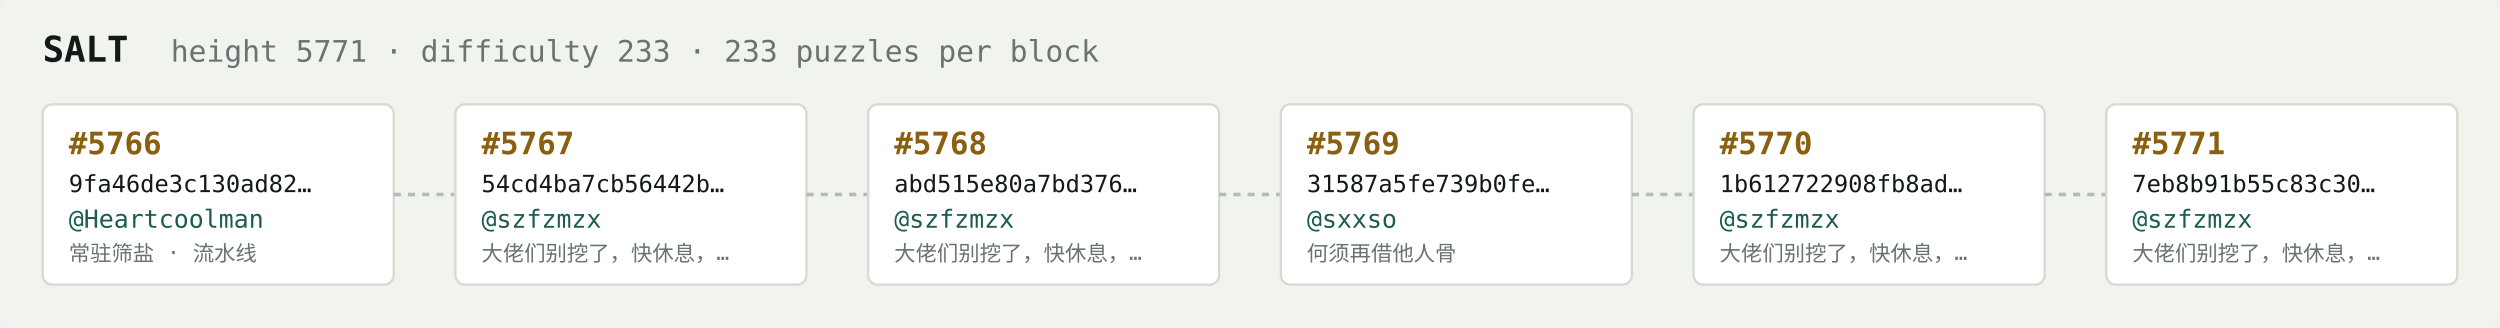
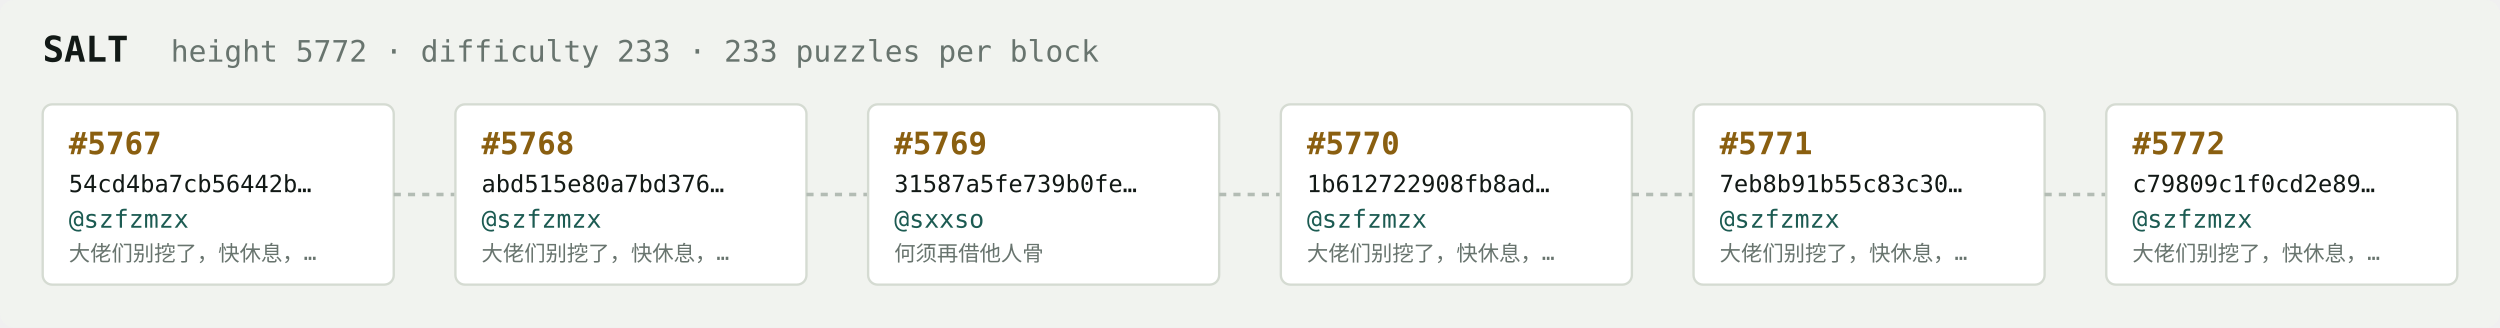
<svg xmlns="http://www.w3.org/2000/svg" width="1054" height="138" viewBox="0 0 1054 138" font-family="ui-monospace,SFMono-Regular,Menlo,monospace">
  <rect fill="#f1f3ef" width="1054" height="138" rx="6" />
  <text x="18" y="26" fill="#121916" font-size="15" font-weight="700">SALT</text>
-   <text x="72" y="26" fill="#68746e" font-size="12.5">height 5771 · difficulty 233 · 233 puzzles per block</text>
+   <text x="72" y="26" fill="#68746e" font-size="12.5">height 5772 · difficulty 233 · 233 puzzles per block</text>
  <rect x="18" y="44" width="148" height="76" rx="4" fill="#ffffff" stroke="#d5dbd2" stroke-width="1" />
-   <text x="29" y="65" fill="#8a5f10" font-size="13" font-weight="700">#5766</text>
-   <text x="29" y="81" fill="#121916" font-size="10">9fa46de3c130ad82…</text>
-   <text x="29" y="96" fill="#1c5b52" font-size="10.5">@Heartcoolman</text>
-   <text x="29" y="110" fill="#68746e" font-size="9">常驻筛盐 · 流水线</text>
+   <text x="29" y="65" fill="#8a5f10" font-size="13" font-weight="700">#5767</text>
+   <text x="29" y="81" fill="#121916" font-size="10">54cd4ba7cb56442b…</text>
+   <text x="29" y="96" fill="#1c5b52" font-size="10.5">@szfzmzx</text>
+   <text x="29" y="110" fill="#68746e" font-size="9">大佬们别挖了，快休息，…</text>
  <line x1="166" y1="82.0" x2="192" y2="82.0" stroke="#b3bcb4" stroke-width="1.5" stroke-dasharray="3 3" />
  <rect x="192" y="44" width="148" height="76" rx="4" fill="#ffffff" stroke="#d5dbd2" stroke-width="1" />
-   <text x="203" y="65" fill="#8a5f10" font-size="13" font-weight="700">#5767</text>
-   <text x="203" y="81" fill="#121916" font-size="10">54cd4ba7cb56442b…</text>
+   <text x="203" y="65" fill="#8a5f10" font-size="13" font-weight="700">#5768</text>
+   <text x="203" y="81" fill="#121916" font-size="10">abd515e80a7bd376…</text>
  <text x="203" y="96" fill="#1c5b52" font-size="10.5">@szfzmzx</text>
  <text x="203" y="110" fill="#68746e" font-size="9">大佬们别挖了，快休息，…</text>
  <line x1="340" y1="82.0" x2="366" y2="82.0" stroke="#b3bcb4" stroke-width="1.5" stroke-dasharray="3 3" />
  <rect x="366" y="44" width="148" height="76" rx="4" fill="#ffffff" stroke="#d5dbd2" stroke-width="1" />
-   <text x="377" y="65" fill="#8a5f10" font-size="13" font-weight="700">#5768</text>
-   <text x="377" y="81" fill="#121916" font-size="10">abd515e80a7bd376…</text>
-   <text x="377" y="96" fill="#1c5b52" font-size="10.5">@szfzmzx</text>
-   <text x="377" y="110" fill="#68746e" font-size="9">大佬们别挖了，快休息，…</text>
+   <text x="377" y="65" fill="#8a5f10" font-size="13" font-weight="700">#5769</text>
+   <text x="377" y="81" fill="#121916" font-size="10">31587a5fe739b0fe…</text>
+   <text x="377" y="96" fill="#1c5b52" font-size="10.5">@sxxso</text>
+   <text x="377" y="110" fill="#68746e" font-size="9">何须再借他人骨</text>
  <line x1="514" y1="82.0" x2="540" y2="82.0" stroke="#b3bcb4" stroke-width="1.5" stroke-dasharray="3 3" />
  <rect x="540" y="44" width="148" height="76" rx="4" fill="#ffffff" stroke="#d5dbd2" stroke-width="1" />
-   <text x="551" y="65" fill="#8a5f10" font-size="13" font-weight="700">#5769</text>
-   <text x="551" y="81" fill="#121916" font-size="10">31587a5fe739b0fe…</text>
-   <text x="551" y="96" fill="#1c5b52" font-size="10.5">@sxxso</text>
-   <text x="551" y="110" fill="#68746e" font-size="9">何须再借他人骨</text>
+   <text x="551" y="65" fill="#8a5f10" font-size="13" font-weight="700">#5770</text>
+   <text x="551" y="81" fill="#121916" font-size="10">1b612722908fb8ad…</text>
+   <text x="551" y="96" fill="#1c5b52" font-size="10.5">@szfzmzx</text>
+   <text x="551" y="110" fill="#68746e" font-size="9">大佬们别挖了，快休息，…</text>
  <line x1="688" y1="82.0" x2="714" y2="82.0" stroke="#b3bcb4" stroke-width="1.5" stroke-dasharray="3 3" />
  <rect x="714" y="44" width="148" height="76" rx="4" fill="#ffffff" stroke="#d5dbd2" stroke-width="1" />
-   <text x="725" y="65" fill="#8a5f10" font-size="13" font-weight="700">#5770</text>
-   <text x="725" y="81" fill="#121916" font-size="10">1b612722908fb8ad…</text>
+   <text x="725" y="65" fill="#8a5f10" font-size="13" font-weight="700">#5771</text>
+   <text x="725" y="81" fill="#121916" font-size="10">7eb8b91b55c83c30…</text>
  <text x="725" y="96" fill="#1c5b52" font-size="10.5">@szfzmzx</text>
  <text x="725" y="110" fill="#68746e" font-size="9">大佬们别挖了，快休息，…</text>
  <line x1="862" y1="82.0" x2="888" y2="82.0" stroke="#b3bcb4" stroke-width="1.5" stroke-dasharray="3 3" />
  <rect x="888" y="44" width="148" height="76" rx="4" fill="#ffffff" stroke="#d5dbd2" stroke-width="1" />
-   <text x="899" y="65" fill="#8a5f10" font-size="13" font-weight="700">#5771</text>
-   <text x="899" y="81" fill="#121916" font-size="10">7eb8b91b55c83c30…</text>
+   <text x="899" y="65" fill="#8a5f10" font-size="13" font-weight="700">#5772</text>
+   <text x="899" y="81" fill="#121916" font-size="10">c79809c1f0cd2e89…</text>
  <text x="899" y="96" fill="#1c5b52" font-size="10.5">@szfzmzx</text>
  <text x="899" y="110" fill="#68746e" font-size="9">大佬们别挖了，快休息，…</text>
</svg>
